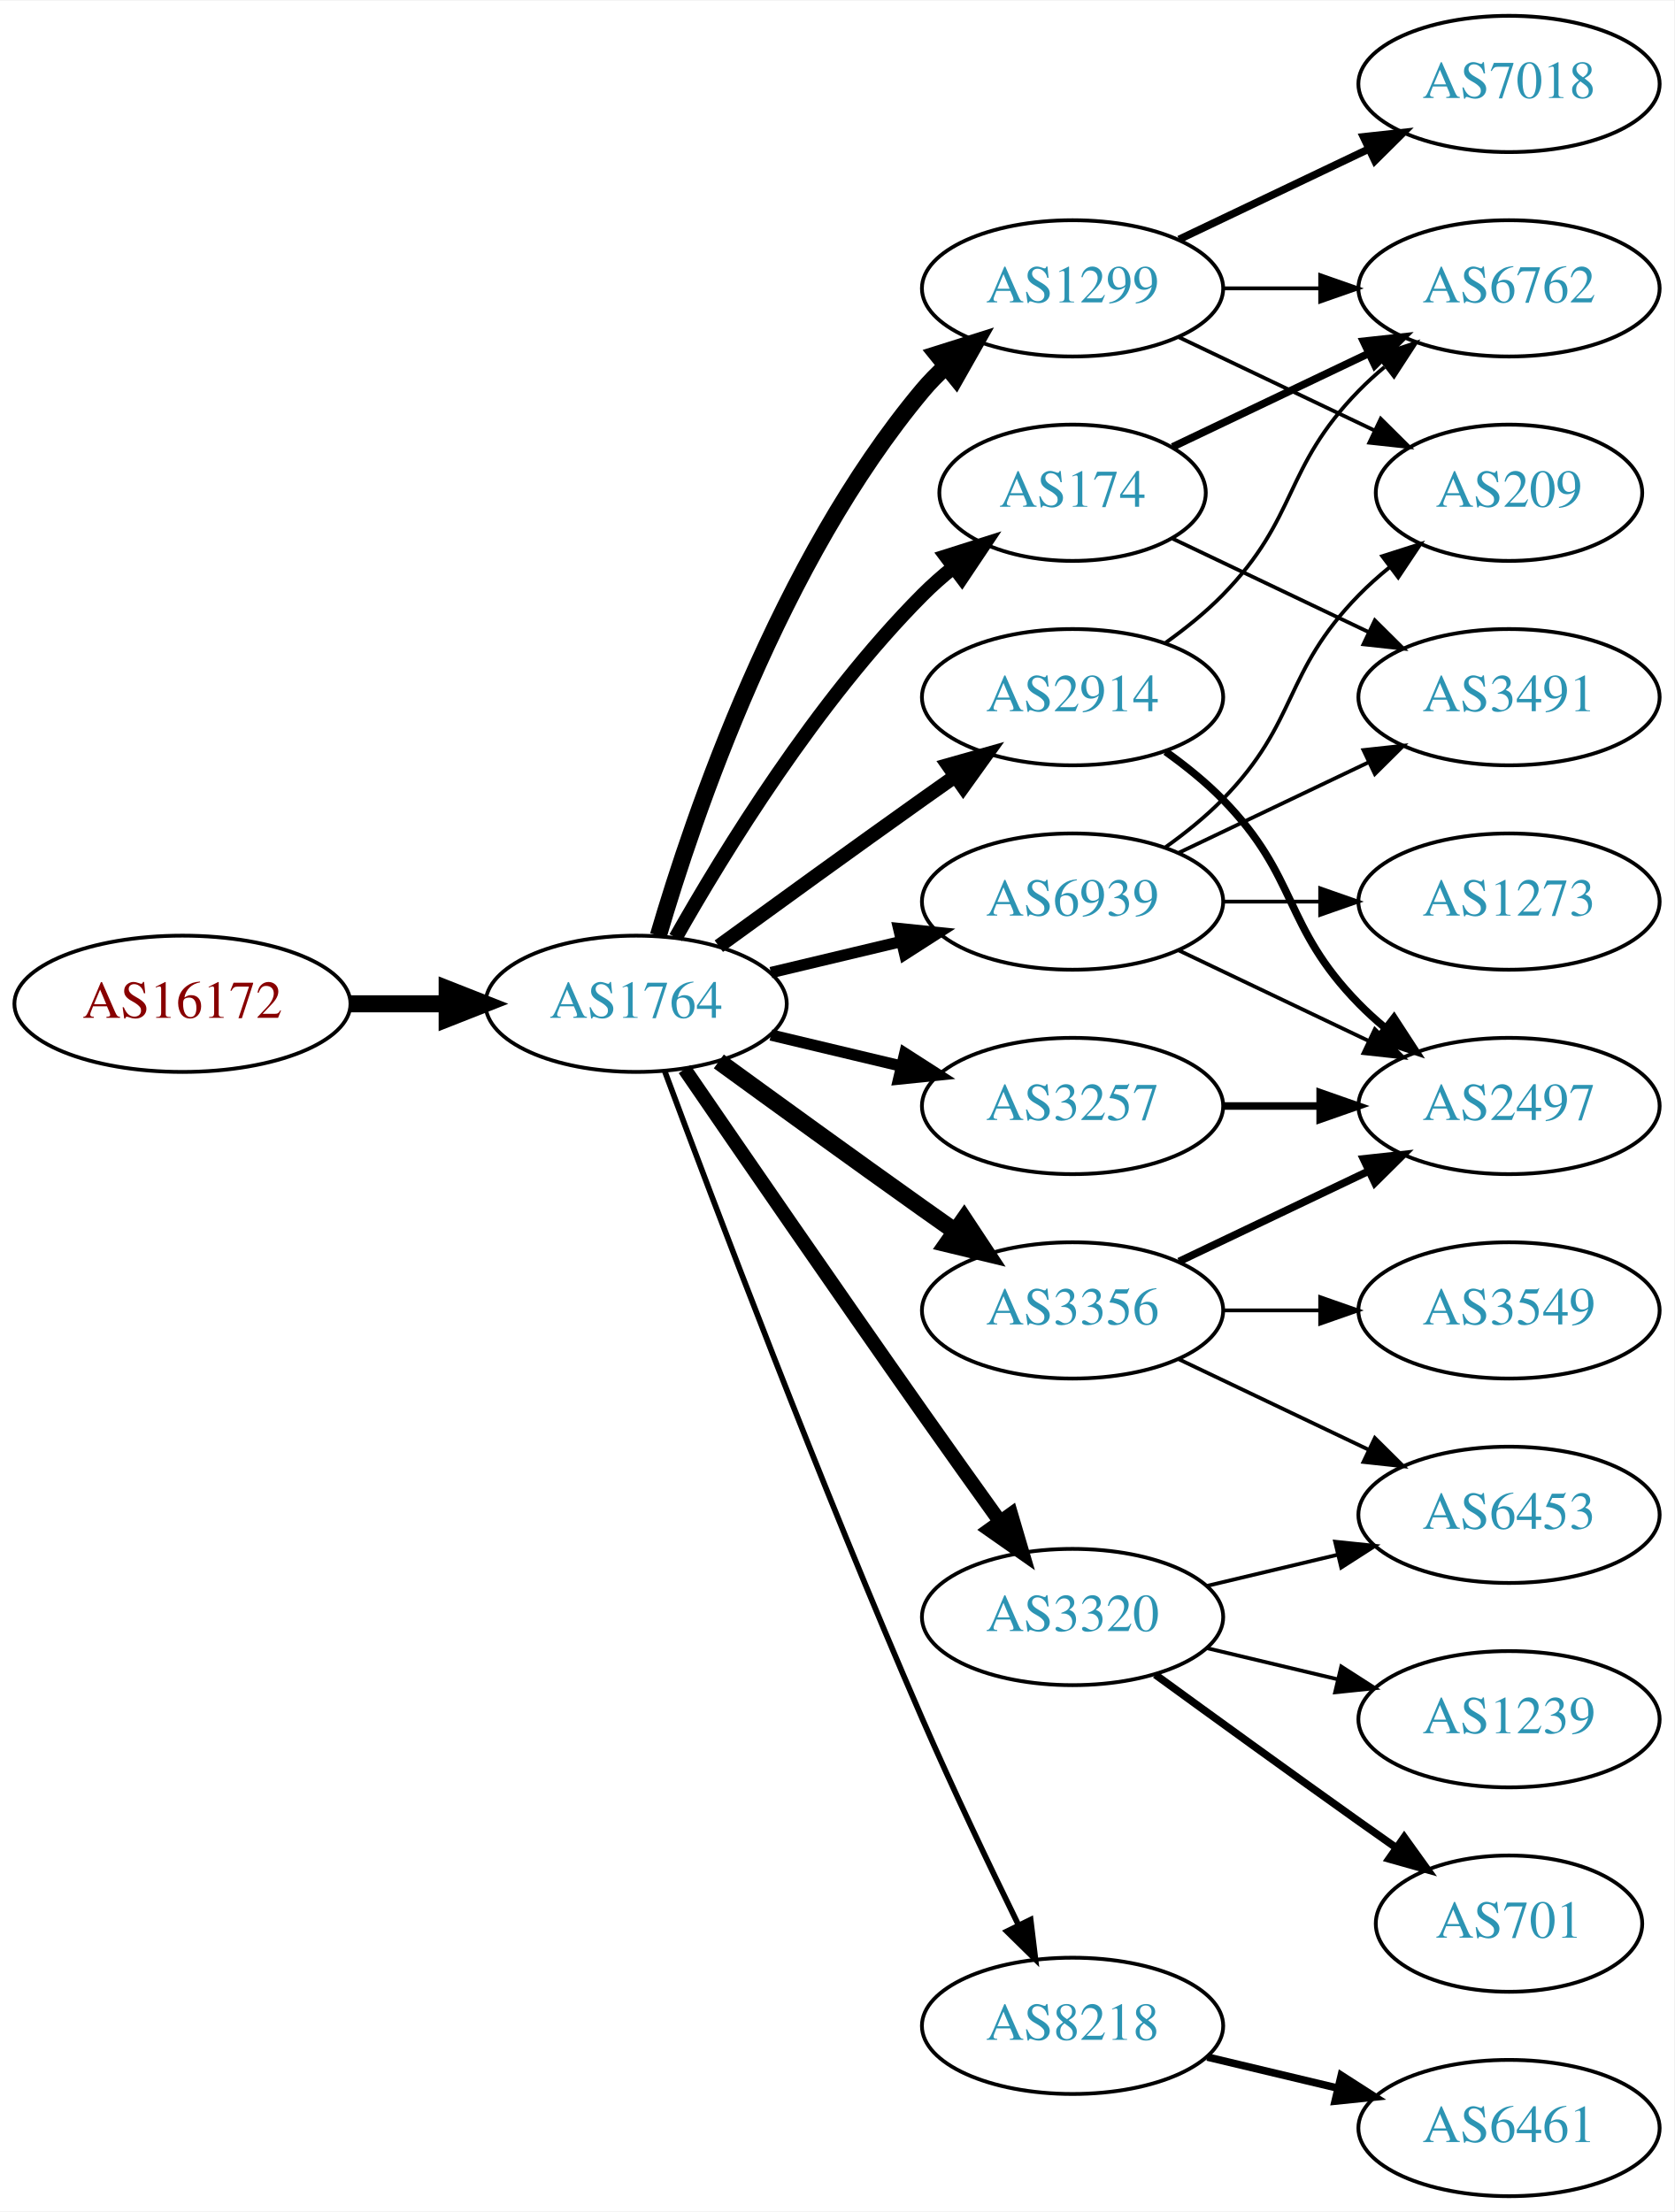
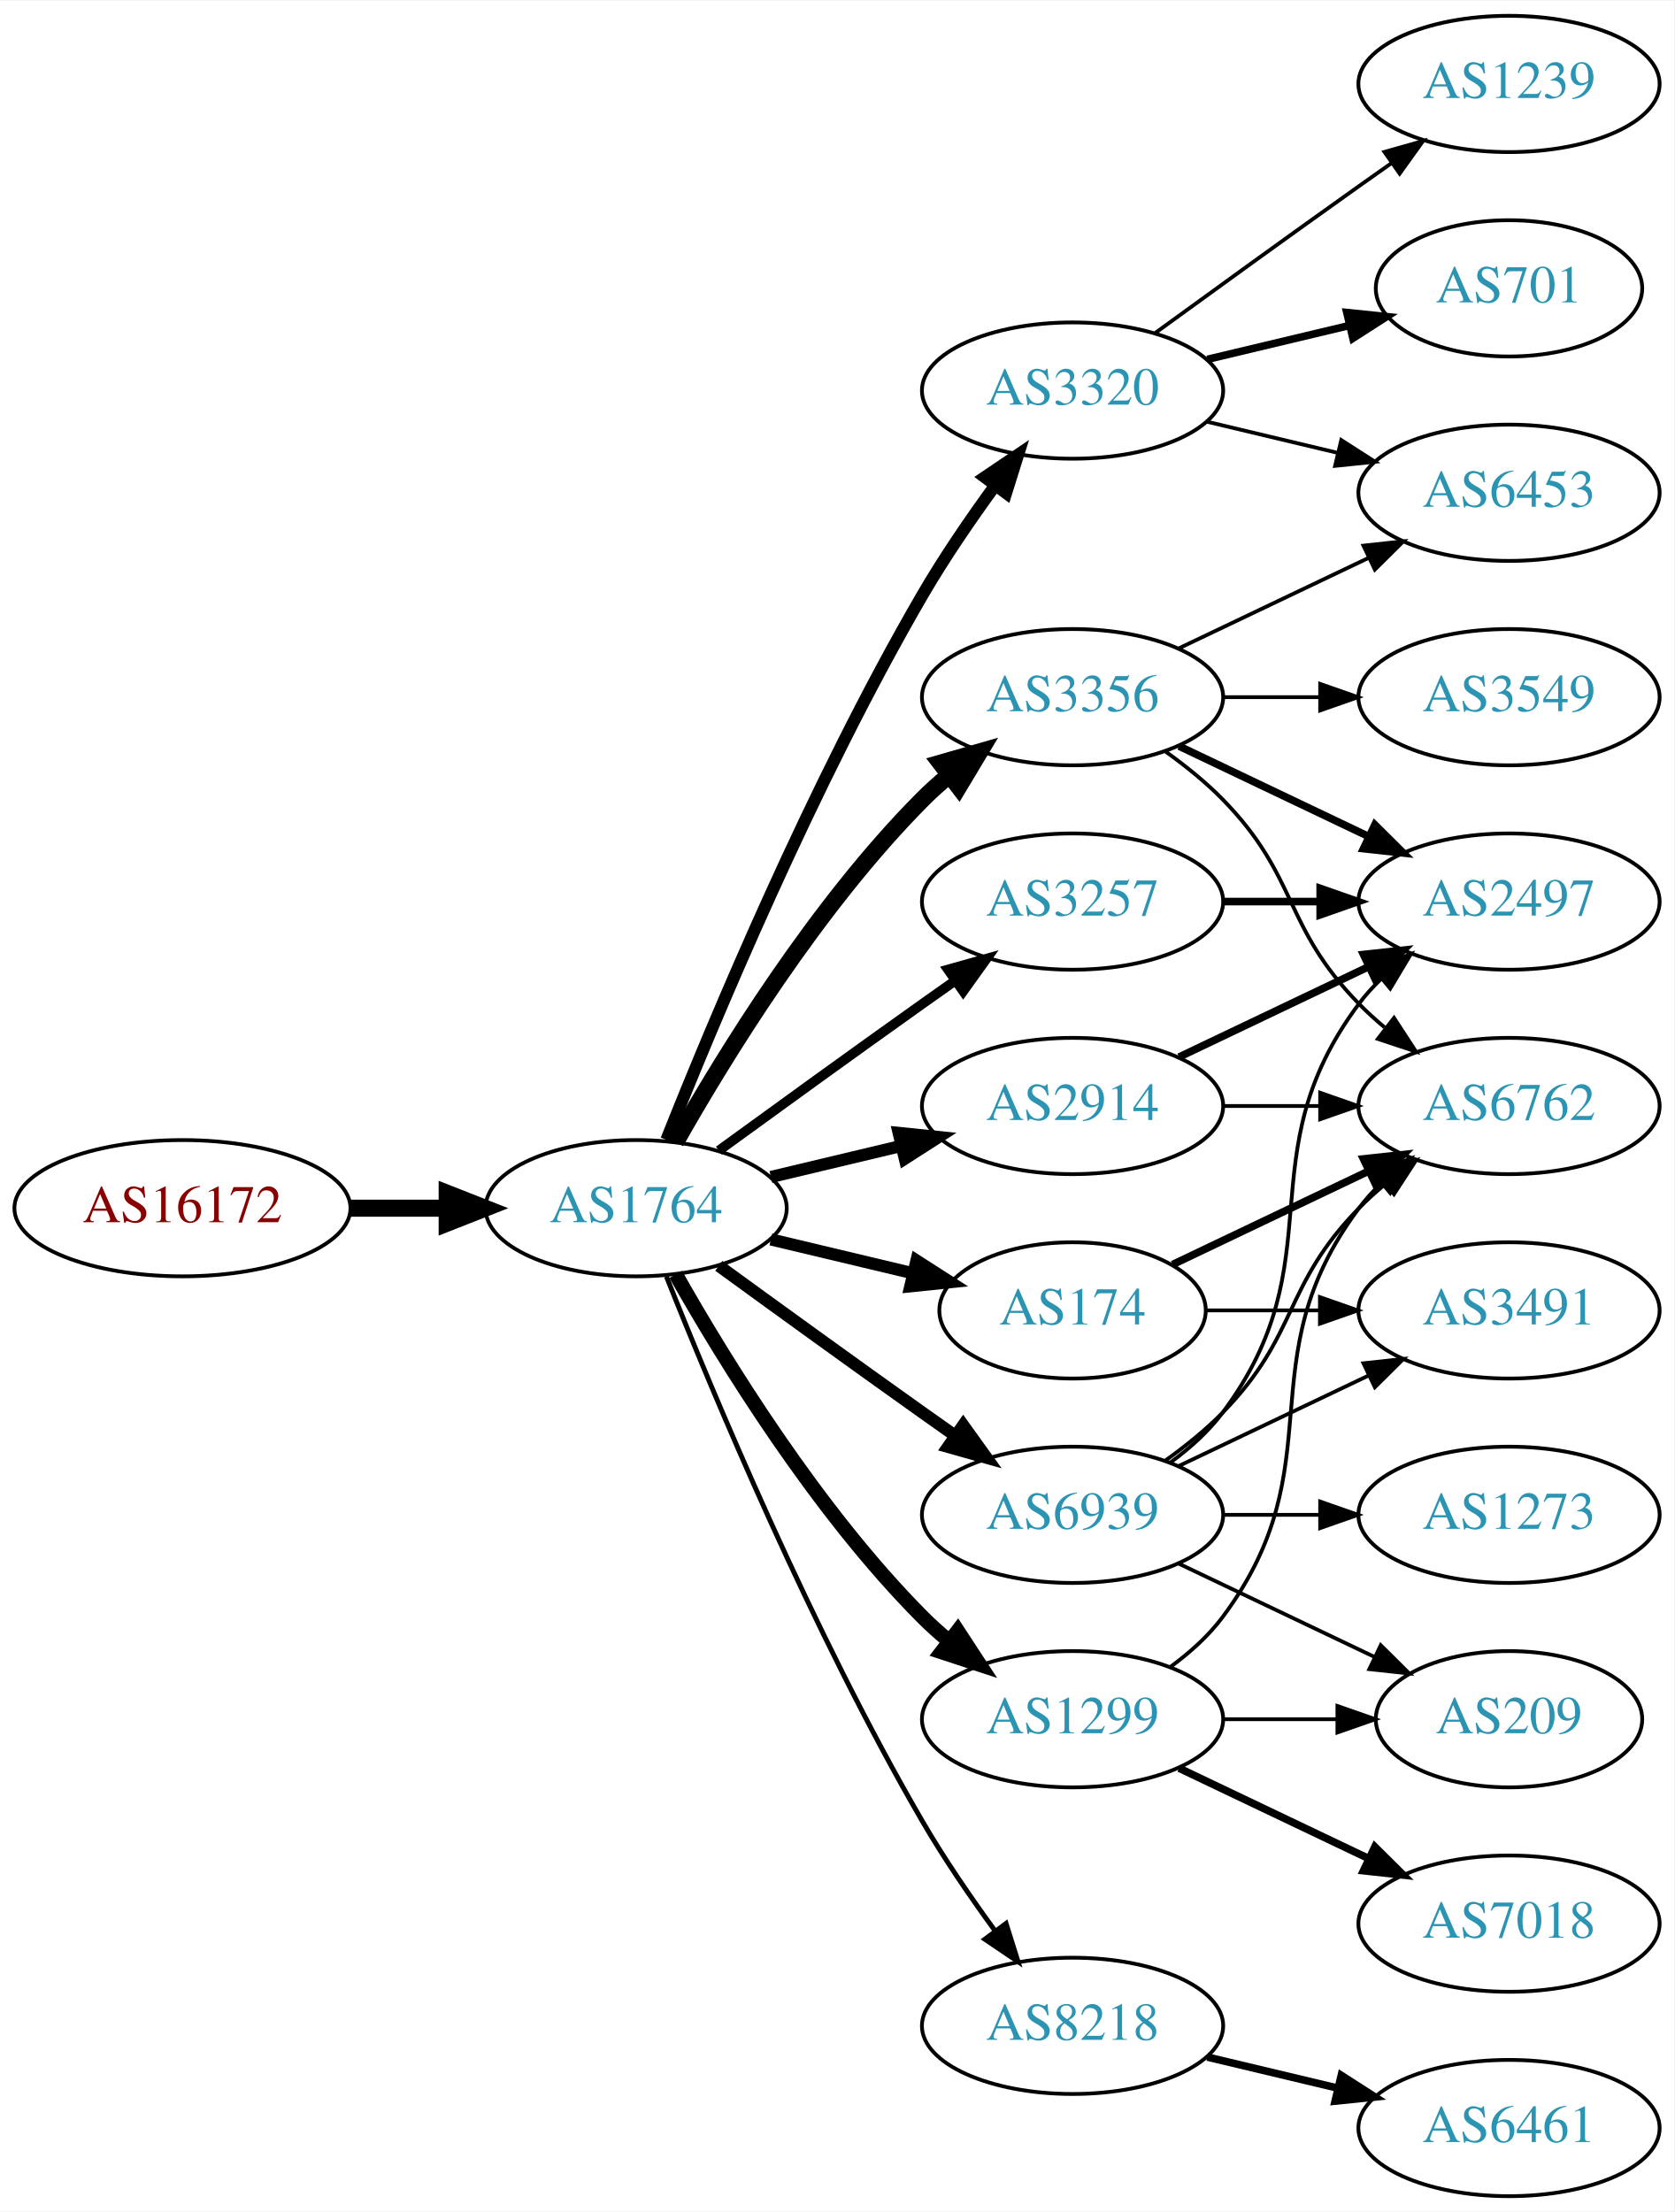
<svg xmlns="http://www.w3.org/2000/svg" xmlns:xlink="http://www.w3.org/1999/xlink" width="442pt" height="584pt" viewBox="0.00 0.00 442.27 584.00">
  <g id="graph0" class="graph" transform="scale(1 1) rotate(0) translate(4 580)">
    <polygon fill="white" stroke="none" points="-4,4 -4,-580 438.271,-580 438.271,4 -4,4" />
    <g id="node1" class="node">
      <g id="a_node1">
        <a xlink:href="/asn/16172" xlink:title="AS16172 ~ JET-ERP Betriebsgesellschaft mbH [AT]">
-           <ellipse fill="#ffffff" stroke="black" cx="44.196" cy="-315" rx="44.393" ry="18" />
-           <text text-anchor="middle" x="44.196" y="-311.3" font-family="Times,serif" font-size="14.00" fill="#880000">AS16172</text>
+           <ellipse fill="#ffffff" stroke="black" cx="44.196" cy="-261" rx="44.393" ry="18" />
+           <text text-anchor="middle" x="44.196" y="-257.3" font-family="Times,serif" font-size="14.00" fill="#880000">AS16172</text>
        </a>
      </g>
    </g>
    <g id="node2" class="node">
      <g id="a_node2">
        <a xlink:href="/asn/1764" xlink:title="AS1764 ~ NEXTLAYER-AS [AT]">
-           <ellipse fill="#ffffff" stroke="black" cx="164.039" cy="-315" rx="39.794" ry="18" />
-           <text text-anchor="middle" x="164.039" y="-311.3" font-family="Times,serif" font-size="14.00" fill="#2c94b3">AS1764</text>
+           <ellipse fill="#ffffff" stroke="black" cx="164.039" cy="-261" rx="39.794" ry="18" />
+           <text text-anchor="middle" x="164.039" y="-257.3" font-family="Times,serif" font-size="14.00" fill="#2c94b3">AS1764</text>
        </a>
      </g>
    </g>
    <g id="edge1" class="edge">
-       <path fill="none" stroke="black" stroke-width="4.5" d="M88.407,-315C96.72,-315 105.482,-315 113.965,-315" />
-       <polygon fill="black" stroke="black" stroke-width="4.5" points="114.123,-318.938 124.123,-315 114.123,-311.063 114.123,-318.938" />
+       <path fill="none" stroke="black" stroke-width="4.5" d="M88.407,-261C96.72,-261 105.482,-261 113.965,-261" />
+       <polygon fill="black" stroke="black" stroke-width="4.5" points="114.123,-264.938 124.123,-261 114.123,-257.063 114.123,-264.938" />
    </g>
    <g id="node3" class="node">
      <g id="a_node3">
-         <a xlink:href="/asn/1299" xlink:title="AS1299 ~ Telia Carrier [EU]">
-           <ellipse fill="#ffffff" stroke="black" cx="279.332" cy="-504" rx="39.794" ry="18" />
-           <text text-anchor="middle" x="279.332" y="-500.3" font-family="Times,serif" font-size="14.00" fill="#2c94b3">AS1299</text>
+         <a xlink:href="/asn/2914" xlink:title="AS2914 ~ NTT America, Inc. [US]">
+           <ellipse fill="#ffffff" stroke="black" cx="279.332" cy="-288" rx="39.794" ry="18" />
+           <text text-anchor="middle" x="279.332" y="-284.3" font-family="Times,serif" font-size="14.00" fill="#2c94b3">AS2914</text>
        </a>
      </g>
    </g>
    <g id="edge2" class="edge">
-       <path fill="none" stroke="black" stroke-width="4.5" d="M169.913,-333.002C179.227,-364.844 202.043,-431.981 239.685,-477 241.555,-479.237 243.654,-481.374 245.88,-483.396" />
-       <polygon fill="black" stroke="black" stroke-width="4.5" points="243.548,-486.574 253.799,-489.804 248.502,-480.452 243.548,-486.574" />
+       <path fill="none" stroke="black" stroke-width="3.214" d="M199.646,-269.248C210.517,-271.838 222.671,-274.735 234.114,-277.462" />
+       <polygon fill="black" stroke="black" stroke-width="3.214" points="233.397,-280.889 243.936,-279.803 235.02,-274.08 233.397,-280.889" />
    </g>
    <g id="node4" class="node">
      <g id="a_node4">
-         <a xlink:href="/asn/3356" xlink:title="AS3356 ~ Level 3 Parent, LLC [US]">
-           <ellipse fill="#ffffff" stroke="black" cx="279.332" cy="-234" rx="39.794" ry="18" />
-           <text text-anchor="middle" x="279.332" y="-230.3" font-family="Times,serif" font-size="14.00" fill="#2c94b3">AS3356</text>
-         </a>
-       </g>
-     </g>
-     <g id="edge3" class="edge">
-       <path fill="none" stroke="black" stroke-width="4.5" d="M185.887,-299.778C200.821,-288.909 221.435,-273.975 239.685,-261 242.506,-258.995 245.449,-256.915 248.397,-254.841" />
-       <polygon fill="black" stroke="black" stroke-width="4.5" points="250.694,-258.039 256.621,-249.074 246.173,-251.591 250.694,-258.039" />
-     </g>
-     <g id="node5" class="node">
-       <g id="a_node5">
-         <a xlink:href="/asn/3257" xlink:title="AS3257 ~ GTT [DE]">
-           <ellipse fill="#ffffff" stroke="black" cx="279.332" cy="-288" rx="39.794" ry="18" />
-           <text text-anchor="middle" x="279.332" y="-284.3" font-family="Times,serif" font-size="14.00" fill="#2c94b3">AS3257</text>
-         </a>
-       </g>
-     </g>
-     <g id="edge4" class="edge">
-       <path fill="none" stroke="black" stroke-width="3" d="M199.646,-306.752C210.517,-304.162 222.671,-301.265 234.114,-298.538" />
-       <polygon fill="black" stroke="black" stroke-width="3" points="235.02,-301.92 243.936,-296.197 233.397,-295.111 235.02,-301.92" />
-     </g>
-     <g id="node6" class="node">
-       <g id="a_node6">
-         <a xlink:href="/asn/3320" xlink:title="AS3320 ~ DTAG [DE]">
-           <ellipse fill="#ffffff" stroke="black" cx="279.332" cy="-153" rx="39.794" ry="18" />
-           <text text-anchor="middle" x="279.332" y="-149.3" font-family="Times,serif" font-size="14.00" fill="#2c94b3">AS3320</text>
-         </a>
-       </g>
-     </g>
-     <g id="edge5" class="edge">
-       <path fill="none" stroke="black" stroke-width="3.75" d="M176.846,-297.731C191.489,-276.358 217.262,-238.88 239.685,-207 246.32,-197.567 253.67,-187.261 260.164,-178.205" />
-       <polygon fill="black" stroke="black" stroke-width="3.75" points="263.085,-180.138 266.076,-169.974 257.399,-176.054 263.085,-180.138" />
-     </g>
-     <g id="node7" class="node">
-       <g id="a_node7">
-         <a xlink:href="/asn/2914" xlink:title="AS2914 ~ NTT America, Inc. [US]">
-           <ellipse fill="#ffffff" stroke="black" cx="279.332" cy="-396" rx="39.794" ry="18" />
-           <text text-anchor="middle" x="279.332" y="-392.3" font-family="Times,serif" font-size="14.00" fill="#2c94b3">AS2914</text>
-         </a>
-       </g>
-     </g>
-     <g id="edge6" class="edge">
-       <path fill="none" stroke="black" stroke-width="3.75" d="M185.887,-330.222C200.821,-341.091 221.435,-356.025 239.685,-369 242.506,-371.005 245.449,-373.085 248.397,-375.159" />
-       <polygon fill="black" stroke="black" stroke-width="3.75" points="246.424,-378.05 256.621,-380.926 250.443,-372.319 246.424,-378.05" />
-     </g>
-     <g id="node8" class="node">
-       <g id="a_node8">
-         <a xlink:href="/asn/174" xlink:title="AS174 ~ Cogent Communications [US]">
-           <ellipse fill="#ffffff" stroke="black" cx="279.332" cy="-450" rx="35.194" ry="18" />
-           <text text-anchor="middle" x="279.332" y="-446.3" font-family="Times,serif" font-size="14.00" fill="#2c94b3">AS174</text>
-         </a>
-       </g>
-     </g>
-     <g id="edge7" class="edge">
-       <path fill="none" stroke="black" stroke-width="3.75" d="M174.498,-332.49C187.28,-355.096 211.712,-394.886 239.685,-423 242.185,-425.513 244.946,-427.949 247.807,-430.261" />
-       <polygon fill="black" stroke="black" stroke-width="3.75" points="245.905,-433.21 256.004,-436.413 250.108,-427.611 245.905,-433.21" />
-     </g>
-     <g id="node9" class="node">
-       <g id="a_node9">
        <a xlink:href="/asn/8218" xlink:title="AS8218 ~ legacy Neotelecoms [FR]">
          <ellipse fill="#ffffff" stroke="black" cx="279.332" cy="-45" rx="39.794" ry="18" />
          <text text-anchor="middle" x="279.332" y="-41.3" font-family="Times,serif" font-size="14.00" fill="#2c94b3">AS8218</text>
        </a>
      </g>
    </g>
+     <g id="edge3" class="edge">
+       <path fill="none" stroke="black" stroke-width="1.286" d="M172.042,-242.949C184.169,-212.43 210.587,-149.067 239.685,-99 245.392,-89.181 252.43,-78.922 258.929,-70.016" />
+       <polygon fill="black" stroke="black" stroke-width="1.286" points="261.77,-72.061 264.934,-61.95 256.155,-67.881 261.77,-72.061" />
+     </g>
+     <g id="node5" class="node">
+       <g id="a_node5">
+         <a xlink:href="/asn/3320" xlink:title="AS3320 ~ DTAG [DE]">
+           <ellipse fill="#ffffff" stroke="black" cx="279.332" cy="-477" rx="39.794" ry="18" />
+           <text text-anchor="middle" x="279.332" y="-473.3" font-family="Times,serif" font-size="14.00" fill="#2c94b3">AS3320</text>
+         </a>
+       </g>
+     </g>
+     <g id="edge4" class="edge">
+       <path fill="none" stroke="black" stroke-width="3.214" d="M172.042,-279.051C184.169,-309.57 210.587,-372.933 239.685,-423 245.392,-432.819 252.43,-443.078 258.929,-451.984" />
+       <polygon fill="black" stroke="black" stroke-width="3.214" points="256.155,-454.119 264.934,-460.05 261.77,-449.938 256.155,-454.119" />
+     </g>
+     <g id="node6" class="node">
+       <g id="a_node6">
+         <a xlink:href="/asn/3356" xlink:title="AS3356 ~ Level 3 Parent, LLC [US]">
+           <ellipse fill="#ffffff" stroke="black" cx="279.332" cy="-396" rx="39.794" ry="18" />
+           <text text-anchor="middle" x="279.332" y="-392.3" font-family="Times,serif" font-size="14.00" fill="#2c94b3">AS3356</text>
+         </a>
+       </g>
+     </g>
+     <g id="edge5" class="edge">
+       <path fill="none" stroke="black" stroke-width="4.5" d="M174.498,-278.49C187.28,-301.096 211.712,-340.886 239.685,-369 241.796,-371.121 244.092,-373.188 246.477,-375.171" />
+       <polygon fill="black" stroke="black" stroke-width="4.5" points="244.463,-378.589 254.793,-381.556 249.259,-372.343 244.463,-378.589" />
+     </g>
+     <g id="node7" class="node">
+       <g id="a_node7">
+         <a xlink:href="/asn/174" xlink:title="AS174 ~ Cogent Communications [US]">
+           <ellipse fill="#ffffff" stroke="black" cx="279.332" cy="-234" rx="35.194" ry="18" />
+           <text text-anchor="middle" x="279.332" y="-230.3" font-family="Times,serif" font-size="14.00" fill="#2c94b3">AS174</text>
+         </a>
+       </g>
+     </g>
+     <g id="edge6" class="edge">
+       <path fill="none" stroke="black" stroke-width="3.214" d="M199.646,-252.752C211.44,-249.942 224.745,-246.771 237.013,-243.847" />
+       <polygon fill="black" stroke="black" stroke-width="3.214" points="238.101,-247.186 247.018,-241.463 236.479,-240.376 238.101,-247.186" />
+     </g>
+     <g id="node8" class="node">
+       <g id="a_node8">
+         <a xlink:href="/asn/3257" xlink:title="AS3257 ~ GTT [DE]">
+           <ellipse fill="#ffffff" stroke="black" cx="279.332" cy="-342" rx="39.794" ry="18" />
+           <text text-anchor="middle" x="279.332" y="-338.3" font-family="Times,serif" font-size="14.00" fill="#2c94b3">AS3257</text>
+         </a>
+       </g>
+     </g>
+     <g id="edge7" class="edge">
+       <path fill="none" stroke="black" stroke-width="2.571" d="M185.887,-276.222C200.821,-287.091 221.435,-302.025 239.685,-315 242.506,-317.005 245.449,-319.085 248.397,-321.159" />
+       <polygon fill="black" stroke="black" stroke-width="2.571" points="246.424,-324.05 256.621,-326.926 250.443,-318.319 246.424,-324.05" />
+     </g>
+     <g id="node9" class="node">
+       <g id="a_node9">
+         <a xlink:href="/asn/1299" xlink:title="AS1299 ~ Telia Carrier [EU]">
+           <ellipse fill="#ffffff" stroke="black" cx="279.332" cy="-126" rx="39.794" ry="18" />
+           <text text-anchor="middle" x="279.332" y="-122.3" font-family="Times,serif" font-size="14.00" fill="#2c94b3">AS1299</text>
+         </a>
+       </g>
+     </g>
    <g id="edge8" class="edge">
-       <path fill="none" stroke="black" stroke-width="1.5" d="M171.632,-297.113C184.176,-263.364 212.644,-188.104 239.685,-126 247.669,-107.663 257.363,-87.351 265.044,-71.654" />
-       <polygon fill="black" stroke="black" stroke-width="1.5" points="268.257,-73.053 269.534,-62.536 261.976,-69.961 268.257,-73.053" />
+       <path fill="none" stroke="black" stroke-width="3.857" d="M174.498,-243.51C187.28,-220.904 211.712,-181.114 239.685,-153 241.796,-150.879 244.092,-148.812 246.477,-146.829" />
+       <polygon fill="black" stroke="black" stroke-width="3.857" points="248.993,-149.31 254.793,-140.444 244.73,-143.758 248.993,-149.31" />
    </g>
    <g id="node10" class="node">
      <g id="a_node10">
        <a xlink:href="/asn/6939" xlink:title="AS6939 ~ Hurricane Electric LLC [US]">
-           <ellipse fill="#ffffff" stroke="black" cx="279.332" cy="-342" rx="39.794" ry="18" />
-           <text text-anchor="middle" x="279.332" y="-338.3" font-family="Times,serif" font-size="14.00" fill="#2c94b3">AS6939</text>
+           <ellipse fill="#ffffff" stroke="black" cx="279.332" cy="-180" rx="39.794" ry="18" />
+           <text text-anchor="middle" x="279.332" y="-176.3" font-family="Times,serif" font-size="14.00" fill="#2c94b3">AS6939</text>
        </a>
      </g>
    </g>
    <g id="edge9" class="edge">
-       <path fill="none" stroke="black" stroke-width="3" d="M199.646,-323.248C210.517,-325.838 222.671,-328.735 234.114,-331.462" />
-       <polygon fill="black" stroke="black" stroke-width="3" points="233.397,-334.889 243.936,-333.803 235.02,-328.08 233.397,-334.889" />
-     </g>
-     <g id="node14" class="node">
-       <g id="a_node14">
-         <a xlink:href="/asn/6762" xlink:title="AS6762 ~ TELECOM ITALIA SPARKLE S.p.A. [IT]">
-           <ellipse fill="#ffffff" stroke="black" cx="394.625" cy="-504" rx="39.794" ry="18" />
-           <text text-anchor="middle" x="394.625" y="-500.3" font-family="Times,serif" font-size="14.00" fill="#2c94b3">AS6762</text>
-         </a>
-       </g>
-     </g>
-     <g id="edge13" class="edge">
-       <path fill="none" stroke="black" d="M319.004,-504C327.207,-504 335.971,-504 344.503,-504" />
-       <polygon fill="black" stroke="black" points="344.742,-507.5 354.742,-504 344.742,-500.5 344.742,-507.5" />
-     </g>
-     <g id="node15" class="node">
-       <g id="a_node15">
-         <a xlink:href="/asn/7018" xlink:title="AS7018 ~ AT&amp;T Services, Inc. [US]">
-           <ellipse fill="#ffffff" stroke="black" cx="394.625" cy="-558" rx="39.794" ry="18" />
-           <text text-anchor="middle" x="394.625" y="-554.3" font-family="Times,serif" font-size="14.00" fill="#2c94b3">AS7018</text>
-         </a>
-       </g>
-     </g>
-     <g id="edge14" class="edge">
-       <path fill="none" stroke="black" stroke-width="2" d="M307.468,-516.934C322.462,-524.081 341.283,-533.052 357.506,-540.785" />
-       <polygon fill="black" stroke="black" stroke-width="2" points="356.177,-544.028 366.71,-545.171 359.188,-537.709 356.177,-544.028" />
+       <path fill="none" stroke="black" stroke-width="3.214" d="M185.887,-245.778C200.821,-234.909 221.435,-219.975 239.685,-207 242.506,-204.995 245.449,-202.915 248.397,-200.841" />
+       <polygon fill="black" stroke="black" stroke-width="3.214" points="250.443,-203.681 256.621,-195.074 246.424,-197.95 250.443,-203.681" />
    </g>
    <g id="node16" class="node">
      <g id="a_node16">
-         <a xlink:href="/asn/209" xlink:title="AS209 ~ CenturyLink Communications, LLC [US]">
-           <ellipse fill="#ffffff" stroke="black" cx="394.625" cy="-450" rx="35.194" ry="18" />
-           <text text-anchor="middle" x="394.625" y="-446.3" font-family="Times,serif" font-size="14.00" fill="#2c94b3">AS209</text>
-         </a>
-       </g>
-     </g>
-     <g id="edge15" class="edge">
-       <path fill="none" stroke="black" d="M307.468,-491.066C322.9,-483.71 342.385,-474.423 358.92,-466.541" />
-       <polygon fill="black" stroke="black" points="360.741,-469.551 368.262,-462.089 357.729,-463.232 360.741,-469.551" />
-     </g>
-     <g id="node13" class="node">
-       <g id="a_node13">
-         <a xlink:href="/asn/6453" xlink:title="AS6453 ~ TATA COMMUNICATIONS (AMERICA) INC [US]">
-           <ellipse fill="#ffffff" stroke="black" cx="394.625" cy="-180" rx="39.794" ry="18" />
-           <text text-anchor="middle" x="394.625" y="-176.3" font-family="Times,serif" font-size="14.00" fill="#2c94b3">AS6453</text>
-         </a>
-       </g>
-     </g>
-     <g id="edge18" class="edge">
-       <path fill="none" stroke="black" d="M307.468,-221.066C322.462,-213.919 341.283,-204.948 357.506,-197.215" />
-       <polygon fill="black" stroke="black" points="359.188,-200.291 366.71,-192.829 356.177,-193.972 359.188,-200.291" />
+         <a xlink:href="/asn/2497" xlink:title="AS2497 ~ Internet Initiative Japan Inc. [JP]">
+           <ellipse fill="#ffffff" stroke="black" cx="394.625" cy="-342" rx="39.794" ry="18" />
+           <text text-anchor="middle" x="394.625" y="-338.3" font-family="Times,serif" font-size="14.00" fill="#2c94b3">AS2497</text>
+         </a>
+       </g>
+     </g>
+     <g id="edge24" class="edge">
+       <path fill="none" stroke="black" stroke-width="2" d="M307.468,-300.934C322.462,-308.081 341.283,-317.052 357.506,-324.785" />
+       <polygon fill="black" stroke="black" stroke-width="2" points="356.177,-328.028 366.71,-329.171 359.188,-321.709 356.177,-328.028" />
    </g>
    <g id="node17" class="node">
      <g id="a_node17">
-         <a xlink:href="/asn/2497" xlink:title="AS2497 ~ Internet Initiative Japan Inc. [JP]">
+         <a xlink:href="/asn/6762" xlink:title="AS6762 ~ TELECOM ITALIA SPARKLE S.p.A. [IT]">
          <ellipse fill="#ffffff" stroke="black" cx="394.625" cy="-288" rx="39.794" ry="18" />
-           <text text-anchor="middle" x="394.625" y="-284.3" font-family="Times,serif" font-size="14.00" fill="#2c94b3">AS2497</text>
-         </a>
-       </g>
-     </g>
-     <g id="edge19" class="edge">
-       <path fill="none" stroke="black" stroke-width="2" d="M307.468,-246.934C322.462,-254.081 341.283,-263.052 357.506,-270.785" />
-       <polygon fill="black" stroke="black" stroke-width="2" points="356.177,-274.028 366.71,-275.171 359.188,-267.709 356.177,-274.028" />
-     </g>
-     <g id="node18" class="node">
-       <g id="a_node18">
-         <a xlink:href="/asn/3549" xlink:title="AS3549 ~ Level 3 Parent, LLC [US]">
-           <ellipse fill="#ffffff" stroke="black" cx="394.625" cy="-234" rx="39.794" ry="18" />
-           <text text-anchor="middle" x="394.625" y="-230.3" font-family="Times,serif" font-size="14.00" fill="#2c94b3">AS3549</text>
-         </a>
-       </g>
-     </g>
-     <g id="edge20" class="edge">
-       <path fill="none" stroke="black" d="M319.004,-234C327.207,-234 335.971,-234 344.503,-234" />
-       <polygon fill="black" stroke="black" points="344.742,-237.5 354.742,-234 344.742,-230.5 344.742,-237.5" />
-     </g>
-     <g id="edge24" class="edge">
-       <path fill="none" stroke="black" stroke-width="2" d="M319.004,-288C327.207,-288 335.971,-288 344.503,-288" />
-       <polygon fill="black" stroke="black" stroke-width="2" points="344.742,-291.5 354.742,-288 344.742,-284.5 344.742,-291.5" />
+           <text text-anchor="middle" x="394.625" y="-284.3" font-family="Times,serif" font-size="14.00" fill="#2c94b3">AS6762</text>
+         </a>
+       </g>
+     </g>
+     <g id="edge25" class="edge">
+       <path fill="none" stroke="black" d="M319.004,-288C327.207,-288 335.971,-288 344.503,-288" />
+       <polygon fill="black" stroke="black" points="344.742,-291.5 354.742,-288 344.742,-284.5 344.742,-291.5" />
    </g>
    <g id="node11" class="node">
      <g id="a_node11">
-         <a xlink:href="/asn/701" xlink:title="AS701 ~ UUNET [US]">
-           <ellipse fill="#ffffff" stroke="black" cx="394.625" cy="-72" rx="35.194" ry="18" />
-           <text text-anchor="middle" x="394.625" y="-68.3" font-family="Times,serif" font-size="14.00" fill="#2c94b3">AS701</text>
-         </a>
-       </g>
-     </g>
-     <g id="edge10" class="edge">
-       <path fill="none" stroke="black" stroke-width="2" d="M301.18,-137.778C316.114,-126.909 336.727,-111.975 354.978,-99 358.188,-96.718 361.557,-94.339 364.912,-91.982" />
-       <polygon fill="black" stroke="black" stroke-width="2" points="366.94,-94.834 373.123,-86.23 362.924,-89.101 366.94,-94.834" />
-     </g>
-     <g id="node12" class="node">
-       <g id="a_node12">
-         <a xlink:href="/asn/1239" xlink:title="AS1239 ~ Sprint [US]">
-           <ellipse fill="#ffffff" stroke="black" cx="394.625" cy="-126" rx="39.794" ry="18" />
-           <text text-anchor="middle" x="394.625" y="-122.3" font-family="Times,serif" font-size="14.00" fill="#2c94b3">AS1239</text>
-         </a>
-       </g>
-     </g>
-     <g id="edge11" class="edge">
-       <path fill="none" stroke="black" d="M314.939,-144.752C325.81,-142.162 337.964,-139.265 349.407,-136.538" />
-       <polygon fill="black" stroke="black" points="350.313,-139.92 359.229,-134.197 348.69,-133.111 350.313,-139.92" />
-     </g>
-     <g id="edge12" class="edge">
-       <path fill="none" stroke="black" d="M314.939,-161.248C325.81,-163.838 337.964,-166.735 349.407,-169.462" />
-       <polygon fill="black" stroke="black" points="348.69,-172.889 359.229,-171.803 350.313,-166.08 348.69,-172.889" />
-     </g>
-     <g id="edge17" class="edge">
-       <path fill="none" stroke="black" d="M303.926,-410.389C309.182,-414.148 314.513,-418.437 318.978,-423 339.151,-443.617 334.806,-456.383 354.978,-477 357.071,-479.139 359.354,-481.218 361.731,-483.21" />
-       <polygon fill="black" stroke="black" points="359.974,-486.275 370.031,-489.611 364.249,-480.732 359.974,-486.275" />
-     </g>
-     <g id="edge16" class="edge">
-       <path fill="none" stroke="black" stroke-width="2" d="M303.926,-381.611C309.182,-377.852 314.513,-373.563 318.978,-369 339.151,-348.383 334.806,-335.617 354.978,-315 357.071,-312.861 359.354,-310.782 361.731,-308.79" />
-       <polygon fill="black" stroke="black" stroke-width="2" points="364.249,-311.268 370.031,-302.389 359.974,-305.725 364.249,-311.268" />
-     </g>
-     <g id="edge22" class="edge">
-       <path fill="none" stroke="black" stroke-width="2" d="M305.757,-462.119C321.059,-469.413 340.783,-478.814 357.665,-486.86" />
-       <polygon fill="black" stroke="black" stroke-width="2" points="356.172,-490.026 366.705,-491.169 359.184,-483.707 356.172,-490.026" />
-     </g>
-     <g id="node19" class="node">
-       <g id="a_node19">
-         <a xlink:href="/asn/3491" xlink:title="AS3491 ~ PCCW Global, Inc. [US]">
-           <ellipse fill="#ffffff" stroke="black" cx="394.625" cy="-396" rx="39.794" ry="18" />
-           <text text-anchor="middle" x="394.625" y="-392.3" font-family="Times,serif" font-size="14.00" fill="#2c94b3">AS3491</text>
-         </a>
-       </g>
-     </g>
-     <g id="edge21" class="edge">
-       <path fill="none" stroke="black" d="M305.757,-437.881C321.059,-430.587 340.783,-421.186 357.665,-413.14" />
-       <polygon fill="black" stroke="black" points="359.184,-416.293 366.705,-408.831 356.172,-409.974 359.184,-416.293" />
-     </g>
-     <g id="node20" class="node">
-       <g id="a_node20">
        <a xlink:href="/asn/6461" xlink:title="AS6461 ~ Zayo Bandwidth [US]">
          <ellipse fill="#ffffff" stroke="black" cx="394.625" cy="-18" rx="39.794" ry="18" />
          <text text-anchor="middle" x="394.625" y="-14.3" font-family="Times,serif" font-size="14.00" fill="#2c94b3">AS6461</text>
        </a>
      </g>
    </g>
-     <g id="edge23" class="edge">
+     <g id="edge10" class="edge">
      <path fill="none" stroke="black" stroke-width="2" d="M314.939,-36.752C325.81,-34.162 337.964,-31.265 349.407,-28.538" />
      <polygon fill="black" stroke="black" stroke-width="2" points="350.313,-31.92 359.229,-26.197 348.69,-25.111 350.313,-31.92" />
    </g>
+     <g id="node12" class="node">
+       <g id="a_node12">
+         <a xlink:href="/asn/701" xlink:title="AS701 ~ UUNET [US]">
+           <ellipse fill="#ffffff" stroke="black" cx="394.625" cy="-504" rx="35.194" ry="18" />
+           <text text-anchor="middle" x="394.625" y="-500.3" font-family="Times,serif" font-size="14.00" fill="#2c94b3">AS701</text>
+         </a>
+       </g>
+     </g>
+     <g id="edge11" class="edge">
+       <path fill="none" stroke="black" stroke-width="2" d="M314.939,-485.248C326.733,-488.058 340.038,-491.229 352.306,-494.153" />
+       <polygon fill="black" stroke="black" stroke-width="2" points="351.772,-497.624 362.311,-496.537 353.394,-490.814 351.772,-497.624" />
+     </g>
+     <g id="node13" class="node">
+       <g id="a_node13">
+         <a xlink:href="/asn/1239" xlink:title="AS1239 ~ Sprint [US]">
+           <ellipse fill="#ffffff" stroke="black" cx="394.625" cy="-558" rx="39.794" ry="18" />
+           <text text-anchor="middle" x="394.625" y="-554.3" font-family="Times,serif" font-size="14.00" fill="#2c94b3">AS1239</text>
+         </a>
+       </g>
+     </g>
+     <g id="edge12" class="edge">
+       <path fill="none" stroke="black" d="M301.18,-492.222C316.114,-503.091 336.727,-518.025 354.978,-531 357.799,-533.005 360.742,-535.085 363.69,-537.159" />
+       <polygon fill="black" stroke="black" points="361.717,-540.05 371.914,-542.926 365.736,-534.319 361.717,-540.05" />
+     </g>
+     <g id="node14" class="node">
+       <g id="a_node14">
+         <a xlink:href="/asn/6453" xlink:title="AS6453 ~ TATA COMMUNICATIONS (AMERICA) INC [US]">
+           <ellipse fill="#ffffff" stroke="black" cx="394.625" cy="-450" rx="39.794" ry="18" />
+           <text text-anchor="middle" x="394.625" y="-446.3" font-family="Times,serif" font-size="14.00" fill="#2c94b3">AS6453</text>
+         </a>
+       </g>
+     </g>
+     <g id="edge13" class="edge">
+       <path fill="none" stroke="black" d="M314.939,-468.752C325.81,-466.162 337.964,-463.265 349.407,-460.538" />
+       <polygon fill="black" stroke="black" points="350.313,-463.92 359.229,-458.197 348.69,-457.111 350.313,-463.92" />
+     </g>
+     <g id="edge15" class="edge">
+       <path fill="none" stroke="black" d="M307.468,-408.934C322.462,-416.081 341.283,-425.052 357.506,-432.785" />
+       <polygon fill="black" stroke="black" points="356.177,-436.028 366.71,-437.171 359.188,-429.709 356.177,-436.028" />
+     </g>
+     <g id="node15" class="node">
+       <g id="a_node15">
+         <a xlink:href="/asn/3549" xlink:title="AS3549 ~ Level 3 Parent, LLC [US]">
+           <ellipse fill="#ffffff" stroke="black" cx="394.625" cy="-396" rx="39.794" ry="18" />
+           <text text-anchor="middle" x="394.625" y="-392.3" font-family="Times,serif" font-size="14.00" fill="#2c94b3">AS3549</text>
+         </a>
+       </g>
+     </g>
+     <g id="edge14" class="edge">
+       <path fill="none" stroke="black" d="M319.004,-396C327.207,-396 335.971,-396 344.503,-396" />
+       <polygon fill="black" stroke="black" points="344.742,-399.5 354.742,-396 344.742,-392.5 344.742,-399.5" />
+     </g>
+     <g id="edge16" class="edge">
+       <path fill="none" stroke="black" stroke-width="2" d="M307.468,-383.066C322.462,-375.919 341.283,-366.948 357.506,-359.215" />
+       <polygon fill="black" stroke="black" stroke-width="2" points="359.188,-362.291 366.71,-354.829 356.177,-355.972 359.188,-362.291" />
+     </g>
+     <g id="edge17" class="edge">
+       <path fill="none" stroke="black" d="M303.926,-381.611C309.182,-377.852 314.513,-373.563 318.978,-369 339.151,-348.383 334.806,-335.617 354.978,-315 357.071,-312.861 359.354,-310.782 361.731,-308.79" />
+       <polygon fill="black" stroke="black" points="364.249,-311.268 370.031,-302.389 359.974,-305.725 364.249,-311.268" />
+     </g>
+     <g id="edge18" class="edge">
+       <path fill="none" stroke="black" stroke-width="2" d="M305.757,-246.119C321.059,-253.413 340.783,-262.814 357.665,-270.86" />
+       <polygon fill="black" stroke="black" stroke-width="2" points="356.172,-274.026 366.705,-275.169 359.184,-267.707 356.172,-274.026" />
+     </g>
+     <g id="node18" class="node">
+       <g id="a_node18">
+         <a xlink:href="/asn/3491" xlink:title="AS3491 ~ PCCW Global, Inc. [US]">
+           <ellipse fill="#ffffff" stroke="black" cx="394.625" cy="-234" rx="39.794" ry="18" />
+           <text text-anchor="middle" x="394.625" y="-230.3" font-family="Times,serif" font-size="14.00" fill="#2c94b3">AS3491</text>
+         </a>
+       </g>
+     </g>
+     <g id="edge19" class="edge">
+       <path fill="none" stroke="black" d="M314.631,-234C324.008,-234 334.358,-234 344.393,-234" />
+       <polygon fill="black" stroke="black" points="344.681,-237.5 354.681,-234 344.681,-230.5 344.681,-237.5" />
+     </g>
+     <g id="edge20" class="edge">
+       <path fill="none" stroke="black" stroke-width="2" d="M319.004,-342C327.207,-342 335.971,-342 344.503,-342" />
+       <polygon fill="black" stroke="black" stroke-width="2" points="344.742,-345.5 354.742,-342 344.742,-338.5 344.742,-345.5" />
+     </g>
+     <g id="edge22" class="edge">
+       <path fill="none" stroke="black" d="M305.262,-139.882C310.338,-143.611 315.256,-148.016 318.978,-153 349.249,-193.542 324.707,-220.458 354.978,-261 356.723,-263.336 358.73,-265.545 360.893,-267.617" />
+       <polygon fill="black" stroke="black" points="358.771,-270.405 368.694,-274.118 363.253,-265.027 358.771,-270.405" />
+     </g>
+     <g id="node19" class="node">
+       <g id="a_node19">
+         <a xlink:href="/asn/7018" xlink:title="AS7018 ~ AT&amp;T Services, Inc. [US]">
+           <ellipse fill="#ffffff" stroke="black" cx="394.625" cy="-72" rx="39.794" ry="18" />
+           <text text-anchor="middle" x="394.625" y="-68.3" font-family="Times,serif" font-size="14.00" fill="#2c94b3">AS7018</text>
+         </a>
+       </g>
+     </g>
+     <g id="edge21" class="edge">
+       <path fill="none" stroke="black" stroke-width="2" d="M307.468,-113.066C322.462,-105.919 341.283,-96.948 357.506,-89.215" />
+       <polygon fill="black" stroke="black" stroke-width="2" points="359.188,-92.291 366.71,-84.829 356.177,-85.972 359.188,-92.291" />
+     </g>
+     <g id="node20" class="node">
+       <g id="a_node20">
+         <a xlink:href="/asn/209" xlink:title="AS209 ~ CenturyLink Communications, LLC [US]">
+           <ellipse fill="#ffffff" stroke="black" cx="394.625" cy="-126" rx="35.194" ry="18" />
+           <text text-anchor="middle" x="394.625" y="-122.3" font-family="Times,serif" font-size="14.00" fill="#2c94b3">AS209</text>
+         </a>
+       </g>
+     </g>
+     <g id="edge23" class="edge">
+       <path fill="none" stroke="black" d="M319.004,-126C328.709,-126 339.2,-126 349.163,-126" />
+       <polygon fill="black" stroke="black" points="349.299,-129.5 359.299,-126 349.299,-122.5 349.299,-129.5" />
+     </g>
+     <g id="edge26" class="edge">
+       <path fill="none" stroke="black" d="M305.262,-193.882C310.338,-197.611 315.256,-202.016 318.978,-207 349.249,-247.542 324.707,-274.458 354.978,-315 356.723,-317.336 358.73,-319.545 360.893,-321.617" />
+       <polygon fill="black" stroke="black" points="358.771,-324.405 368.694,-328.118 363.253,-319.027 358.771,-324.405" />
+     </g>
+     <g id="edge28" class="edge">
+       <path fill="none" stroke="black" d="M303.926,-194.389C309.182,-198.148 314.513,-202.437 318.978,-207 339.151,-227.617 334.806,-240.383 354.978,-261 357.071,-263.139 359.354,-265.218 361.731,-267.21" />
+       <polygon fill="black" stroke="black" points="359.974,-270.275 370.031,-273.611 364.249,-264.732 359.974,-270.275" />
+     </g>
+     <g id="edge29" class="edge">
+       <path fill="none" stroke="black" d="M307.468,-192.934C322.462,-200.081 341.283,-209.052 357.506,-216.785" />
+       <polygon fill="black" stroke="black" points="356.177,-220.028 366.71,-221.171 359.188,-213.709 356.177,-220.028" />
+     </g>
    <g id="edge27" class="edge">
-       <path fill="none" stroke="black" d="M303.926,-356.389C309.182,-360.148 314.513,-364.437 318.978,-369 339.151,-389.617 334.806,-402.383 354.978,-423 357.457,-425.534 360.204,-427.983 363.056,-430.304" />
-       <polygon fill="black" stroke="black" points="361.148,-433.248 371.242,-436.468 365.359,-427.657 361.148,-433.248" />
-     </g>
-     <g id="edge28" class="edge">
-       <path fill="none" stroke="black" d="M307.468,-329.066C322.462,-321.919 341.283,-312.948 357.506,-305.215" />
-       <polygon fill="black" stroke="black" points="359.188,-308.291 366.71,-300.829 356.177,-301.972 359.188,-308.291" />
-     </g>
-     <g id="edge25" class="edge">
-       <path fill="none" stroke="black" d="M307.468,-354.934C322.462,-362.081 341.283,-371.052 357.506,-378.785" />
-       <polygon fill="black" stroke="black" points="356.177,-382.028 366.71,-383.171 359.188,-375.709 356.177,-382.028" />
+       <path fill="none" stroke="black" d="M307.468,-167.066C322.9,-159.71 342.385,-150.423 358.92,-142.541" />
+       <polygon fill="black" stroke="black" points="360.741,-145.551 368.262,-138.089 357.729,-139.232 360.741,-145.551" />
    </g>
    <g id="node21" class="node">
      <g id="a_node21">
        <a xlink:href="/asn/1273" xlink:title="AS1273 ~ Vodafone Group PLC [EU]">
-           <ellipse fill="#ffffff" stroke="black" cx="394.625" cy="-342" rx="39.794" ry="18" />
-           <text text-anchor="middle" x="394.625" y="-338.3" font-family="Times,serif" font-size="14.00" fill="#2c94b3">AS1273</text>
-         </a>
-       </g>
-     </g>
-     <g id="edge26" class="edge">
-       <path fill="none" stroke="black" d="M319.004,-342C327.207,-342 335.971,-342 344.503,-342" />
-       <polygon fill="black" stroke="black" points="344.742,-345.5 354.742,-342 344.742,-338.5 344.742,-345.5" />
+           <ellipse fill="#ffffff" stroke="black" cx="394.625" cy="-180" rx="39.794" ry="18" />
+           <text text-anchor="middle" x="394.625" y="-176.3" font-family="Times,serif" font-size="14.00" fill="#2c94b3">AS1273</text>
+         </a>
+       </g>
+     </g>
+     <g id="edge30" class="edge">
+       <path fill="none" stroke="black" d="M319.004,-180C327.207,-180 335.971,-180 344.503,-180" />
+       <polygon fill="black" stroke="black" points="344.742,-183.5 354.742,-180 344.742,-176.5 344.742,-183.5" />
    </g>
  </g>
</svg>
